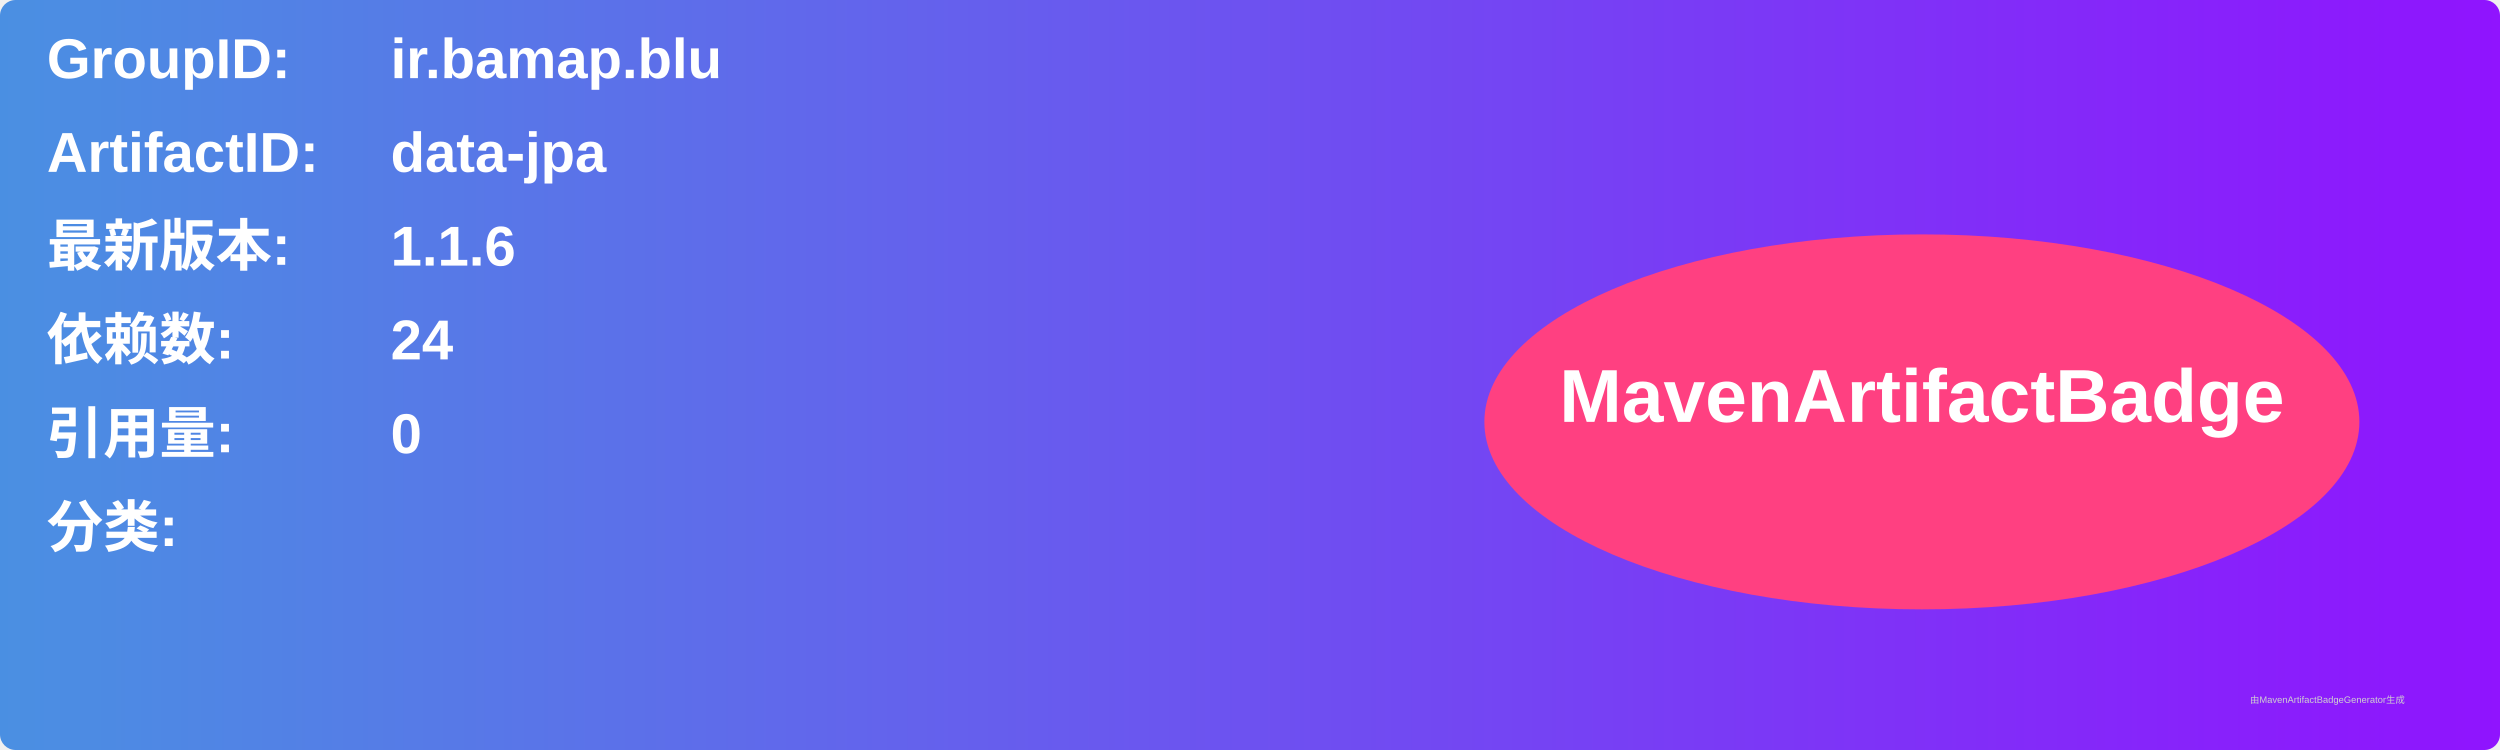
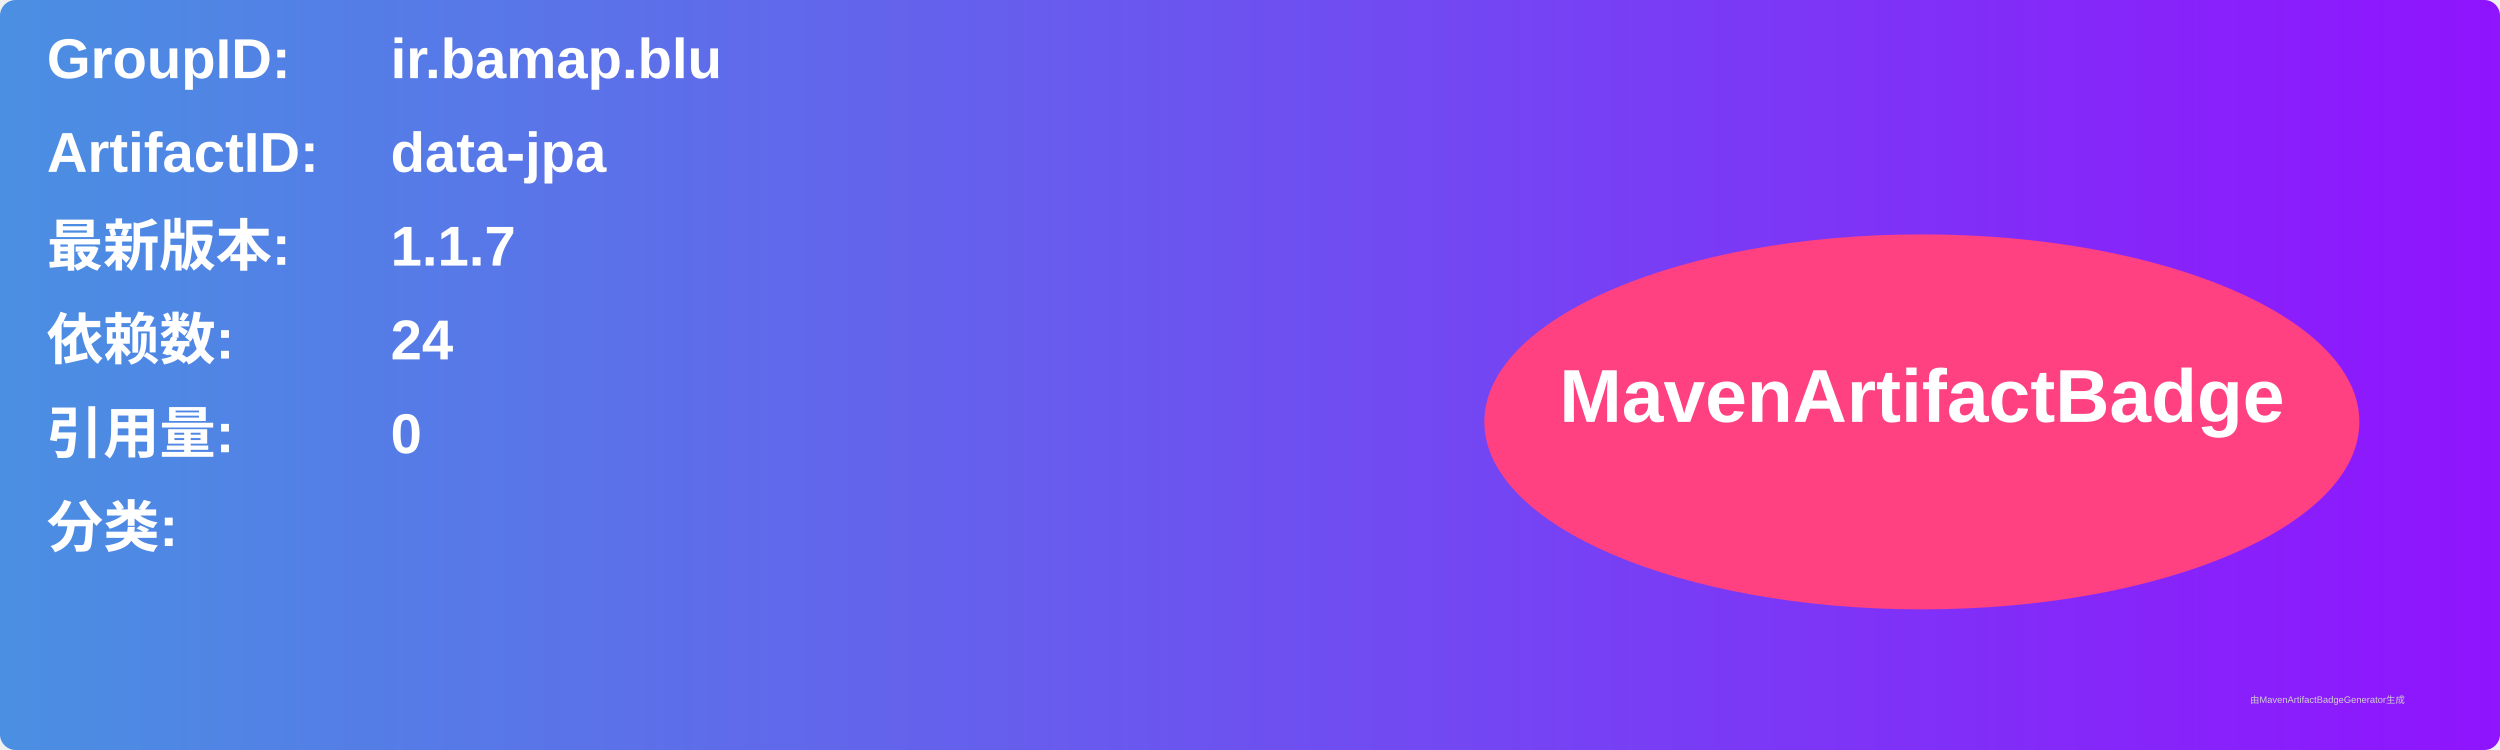
<svg xmlns="http://www.w3.org/2000/svg" width="800" height="240" viewBox="0 0 800 240">
  <linearGradient id="grad" x1="0%" y1="0%" x2="100%" y2="0%">
    <stop offset="0%" stop-color="#4a90e2" />
    <stop offset="100%" stop-color="#9013fe" />
  </linearGradient>
  <rect width="100%" height="100%" rx="5" ry="5" fill="url(#grad)" />
  <g transform="translate(15, 15)">
    <text x="0" y="10" font-family="Arial" font-size="18" fill="white" font-weight="bold" width="260">GroupID:</text>
    <text x="110" y="10" font-family="Arial" font-size="18" fill="white" font-weight="bold" width="460">ir.bamap.blu</text>
    <text x="0" y="40" font-family="Arial" font-size="18" fill="white" font-weight="bold" width="260">ArtifactID:</text>
    <text x="110" y="40" font-family="Arial" font-size="18" fill="white" font-weight="bold" width="460">data-jpa</text>
    <text x="0" y="70" font-family="Arial" font-size="18" fill="white" font-weight="bold">最新版本:</text>
    <text x="110" y="70" font-family="Arial" font-size="18" fill="white" font-weight="bold">
-       <tspan font-weight="bold">1.1.6</tspan>
+       <tspan font-weight="bold">1.1.7</tspan>
    </text>
    <text x="0" y="100" font-family="Arial" font-size="18" fill="white" font-weight="bold">依赖数: </text>
    <text x="110" y="100" font-family="Arial" font-size="18" fill="white">
      <tspan font-weight="bold">24</tspan>
    </text>
    <text x="0" y="130" font-family="Arial" font-size="18" fill="white" font-weight="bold">引用量: </text>
    <text x="110" y="130" font-family="Arial" font-size="18" fill="white">
      <tspan font-weight="bold">0</tspan>
    </text>
    <text x="0" y="160" font-family="Arial" font-size="18" fill="white" font-weight="bold">分类:</text>
    <text x="10" y="190" font-family="Arial" font-size="10" fill="white">
      <tspan font-weight="bold" />
    </text>
    <ellipse cx="600" cy="120" rx="140" ry="60" fill="#ff4081" />
    <text x="600" y="120" text-anchor="middle" font-family="Arial" font-size="24" fill="white" font-weight="bold">MavenArtifactBadge</text>
  </g>
  <text x="720" y="225" font-family="Arial" font-size="3" fill="#d0d0d0">由MavenArtifactBadgeGenerator生成</text>
</svg>
